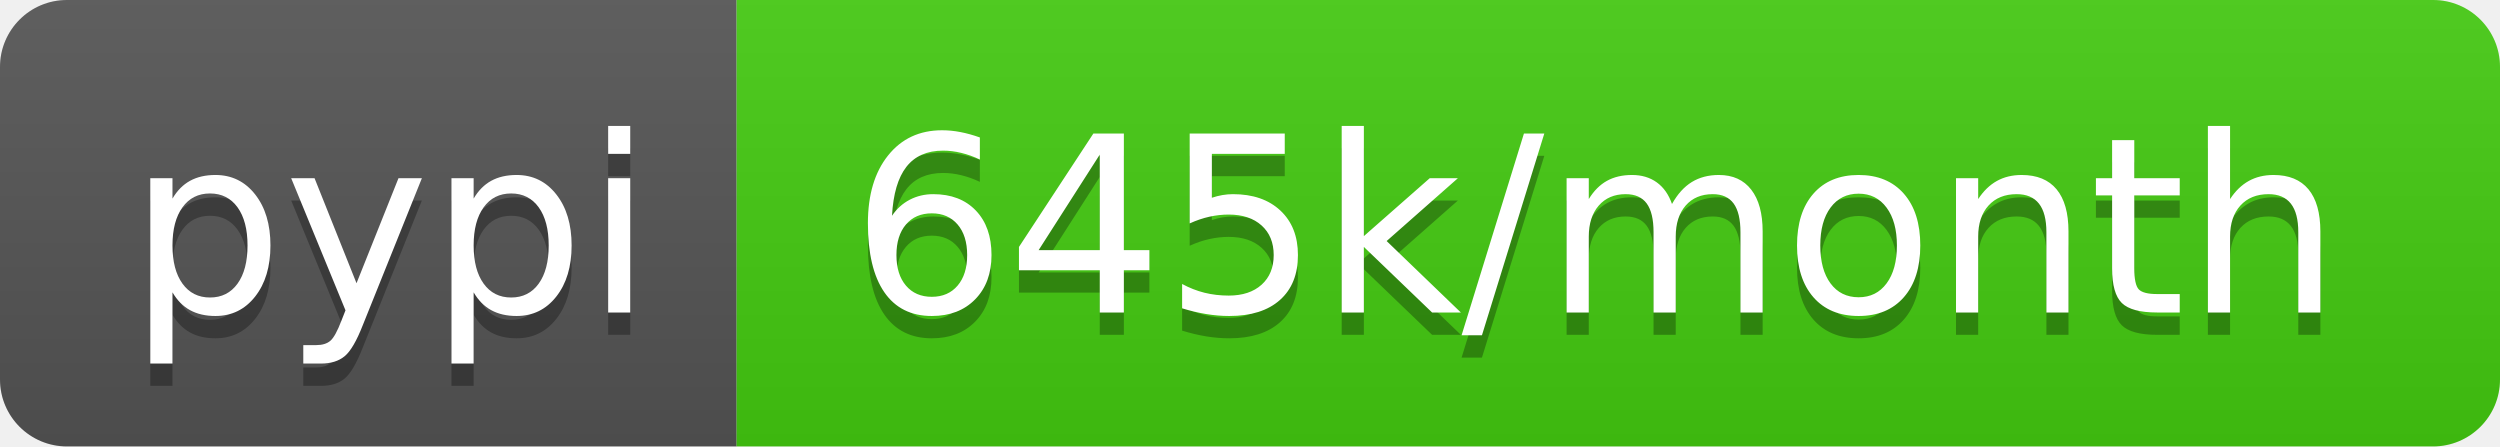
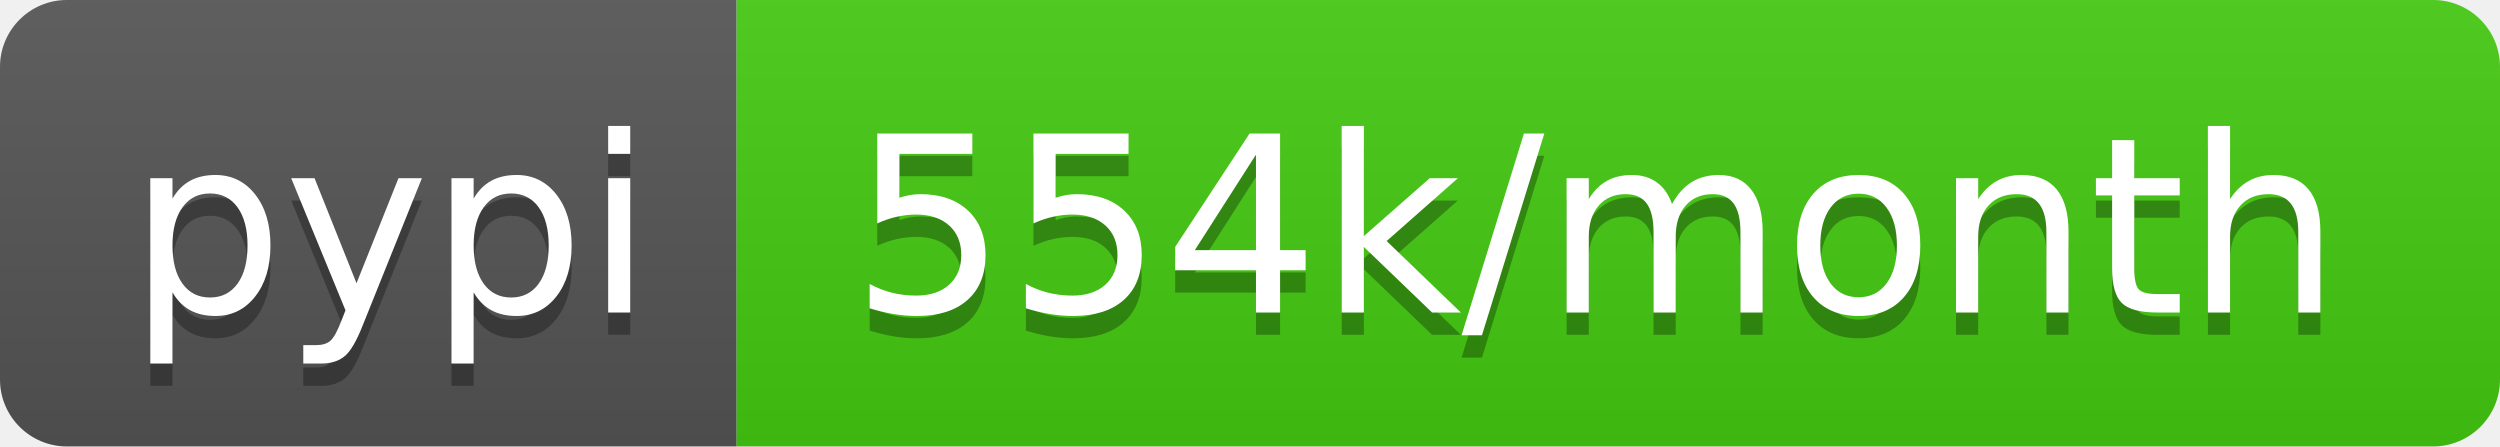
- <svg xmlns="http://www.w3.org/2000/svg" width="112" height="20" role="img" aria-label="pypi: 645k/month">
+ <svg xmlns="http://www.w3.org/2000/svg" width="112" height="20" role="img" aria-label="pypi: 554k/month">
  <linearGradient id="s" x2="0" y2="100%">
    <stop offset="0" stop-color="#bbb" stop-opacity=".1" />
    <stop offset="1" stop-opacity=".1" />
  </linearGradient>
  <clipPath id="r">
    <rect width="112" height="20" rx="3" fill="#fff" />
  </clipPath>
  <g clip-path="url(#r)">
    <rect width="33" height="20" fill="#555" />
    <rect x="33" width="79" height="20" fill="#4c1" />
    <rect width="112" height="20" fill="url(#s)" />
  </g>
  <g fill="#fff" text-anchor="middle" font-family="Verdana,Geneva,DejaVu Sans,sans-serif" text-rendering="geometricPrecision" font-size="110">
    <text aria-hidden="true" x="175" y="150" fill="#010101" fill-opacity=".3" transform="scale(.1)" textLength="230">pypi</text>
    <text x="175" y="140" transform="scale(.1)" fill="#fff" textLength="230">pypi</text>
-     <text aria-hidden="true" x="715" y="150" fill="#010101" fill-opacity=".3" transform="scale(.1)" textLength="690">645k/month</text>
-     <text x="715" y="140" transform="scale(.1)" fill="#fff" textLength="690">645k/month</text>
+     <text aria-hidden="true" x="715" y="150" fill="#010101" fill-opacity=".3" transform="scale(.1)" textLength="690">554k/month</text>
+     <text x="715" y="140" transform="scale(.1)" fill="#fff" textLength="690">554k/month</text>
  </g>
</svg>
